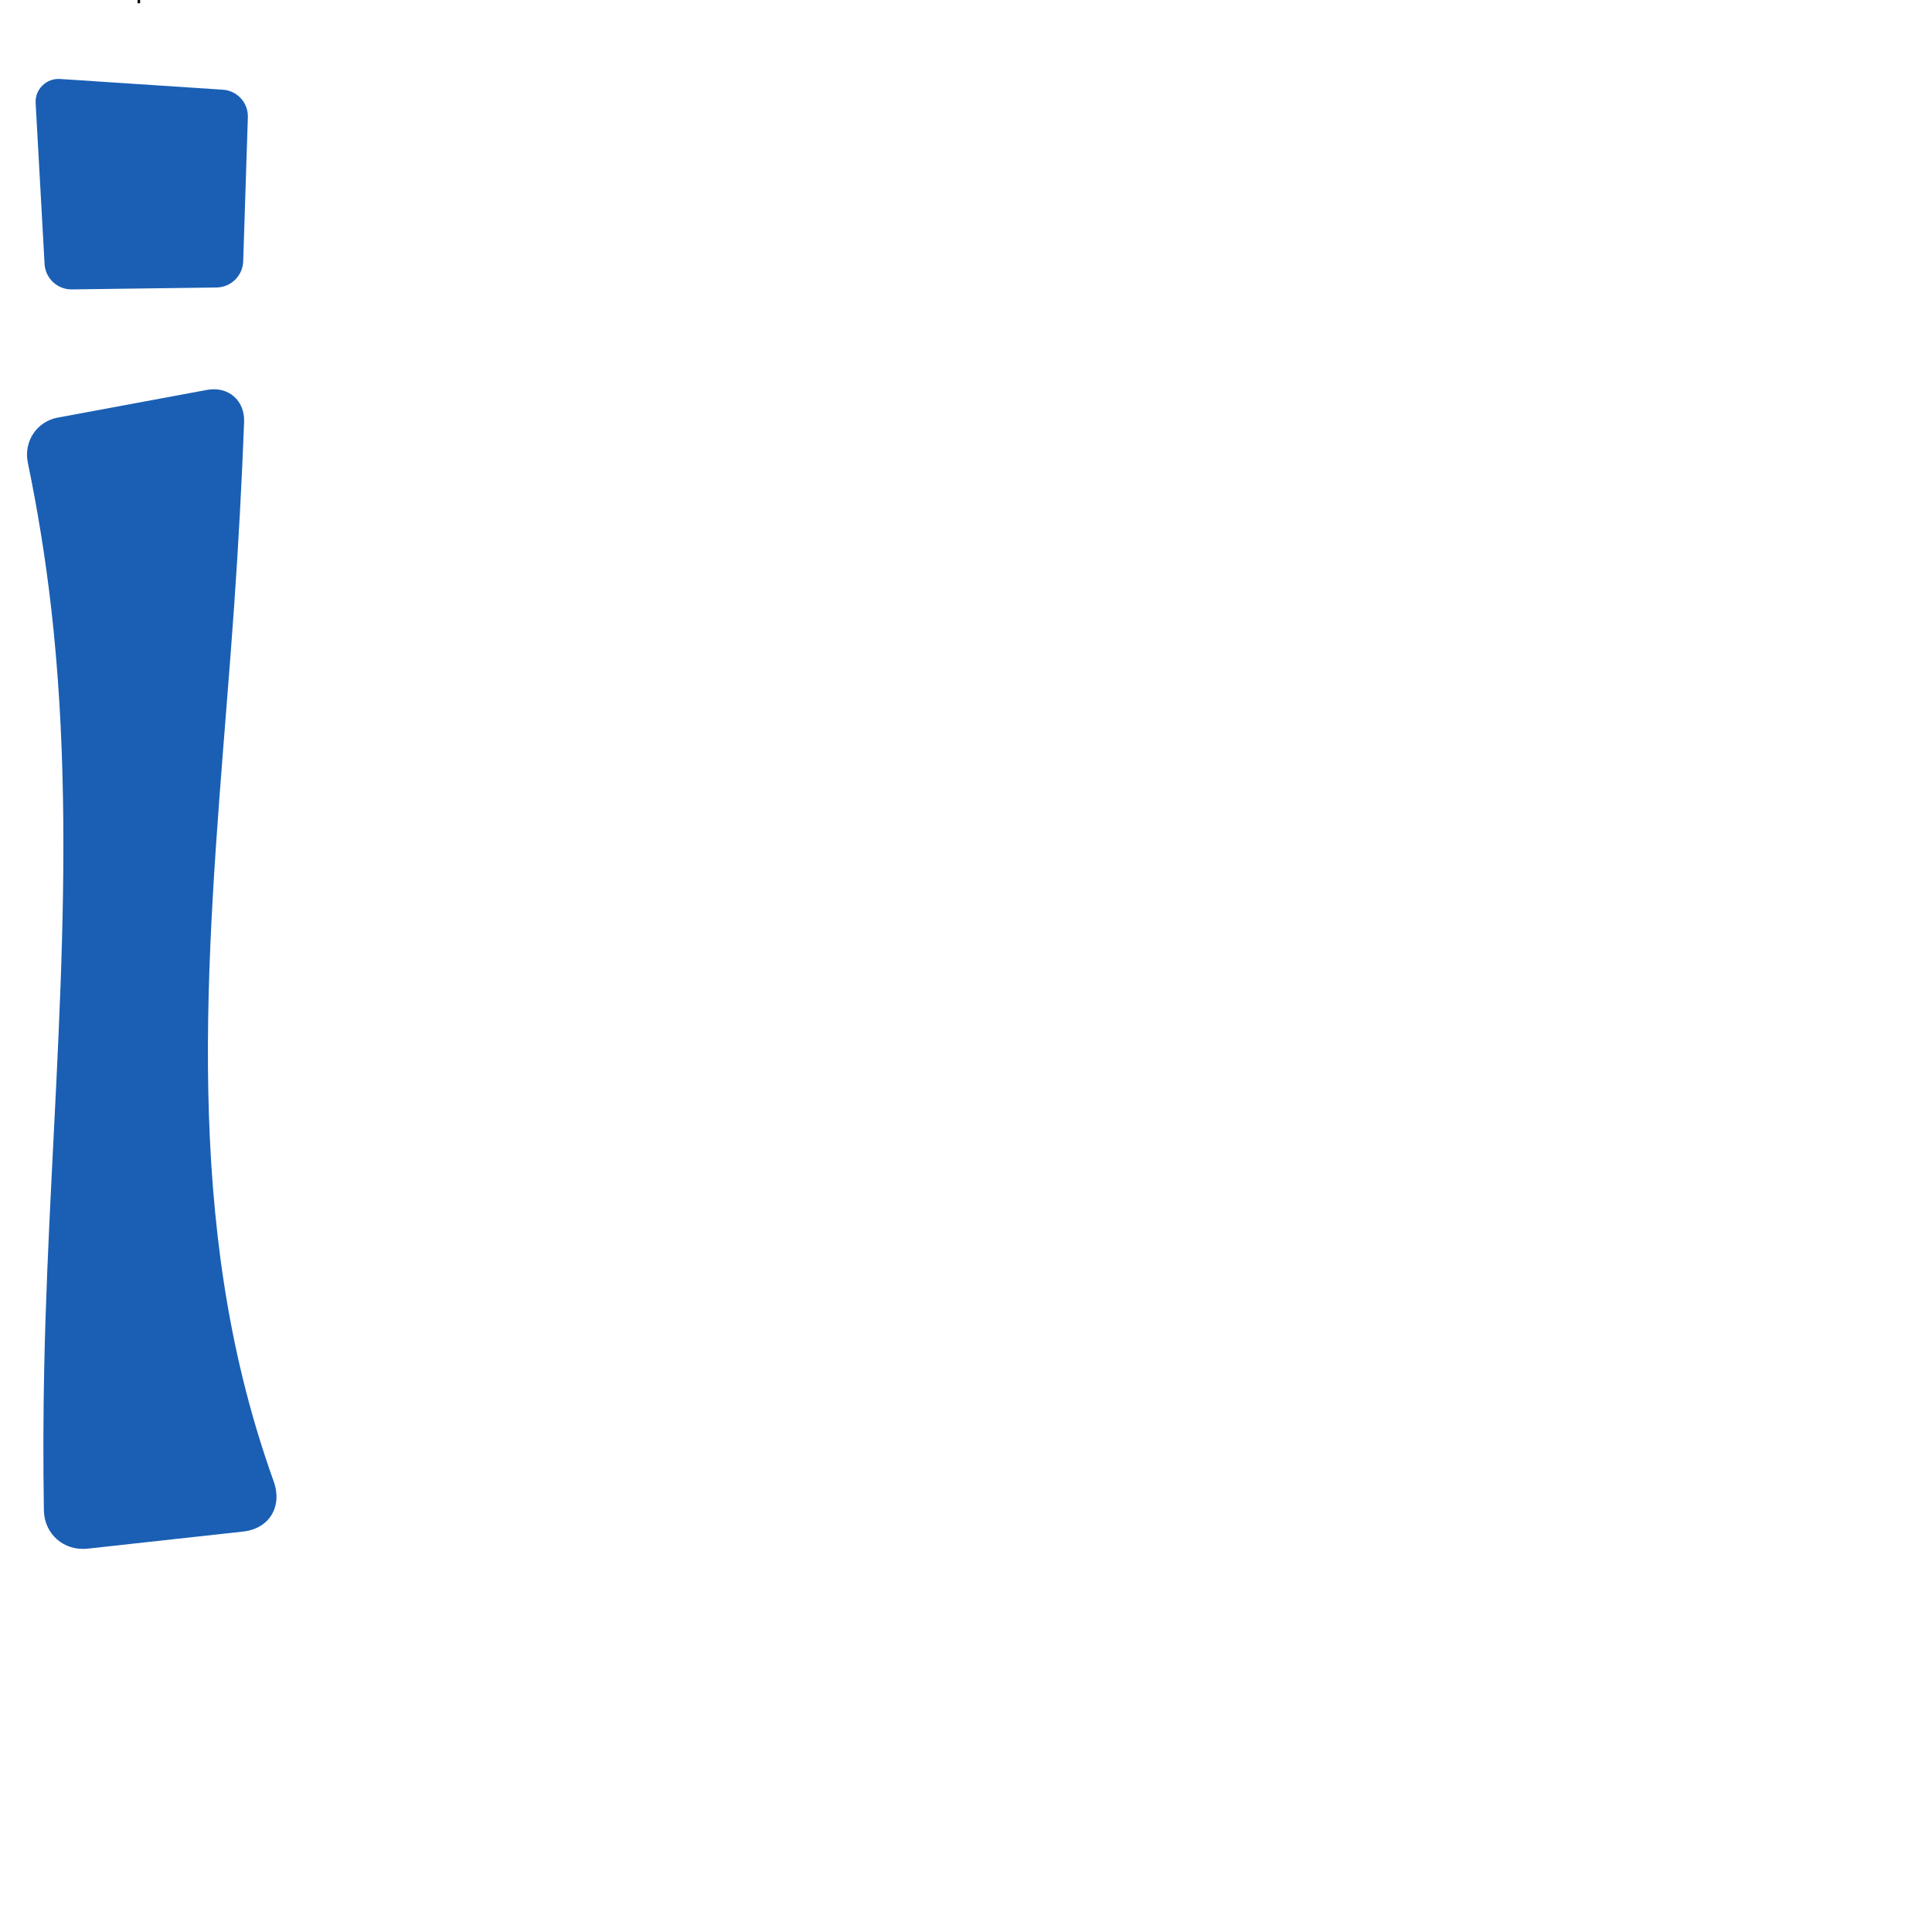
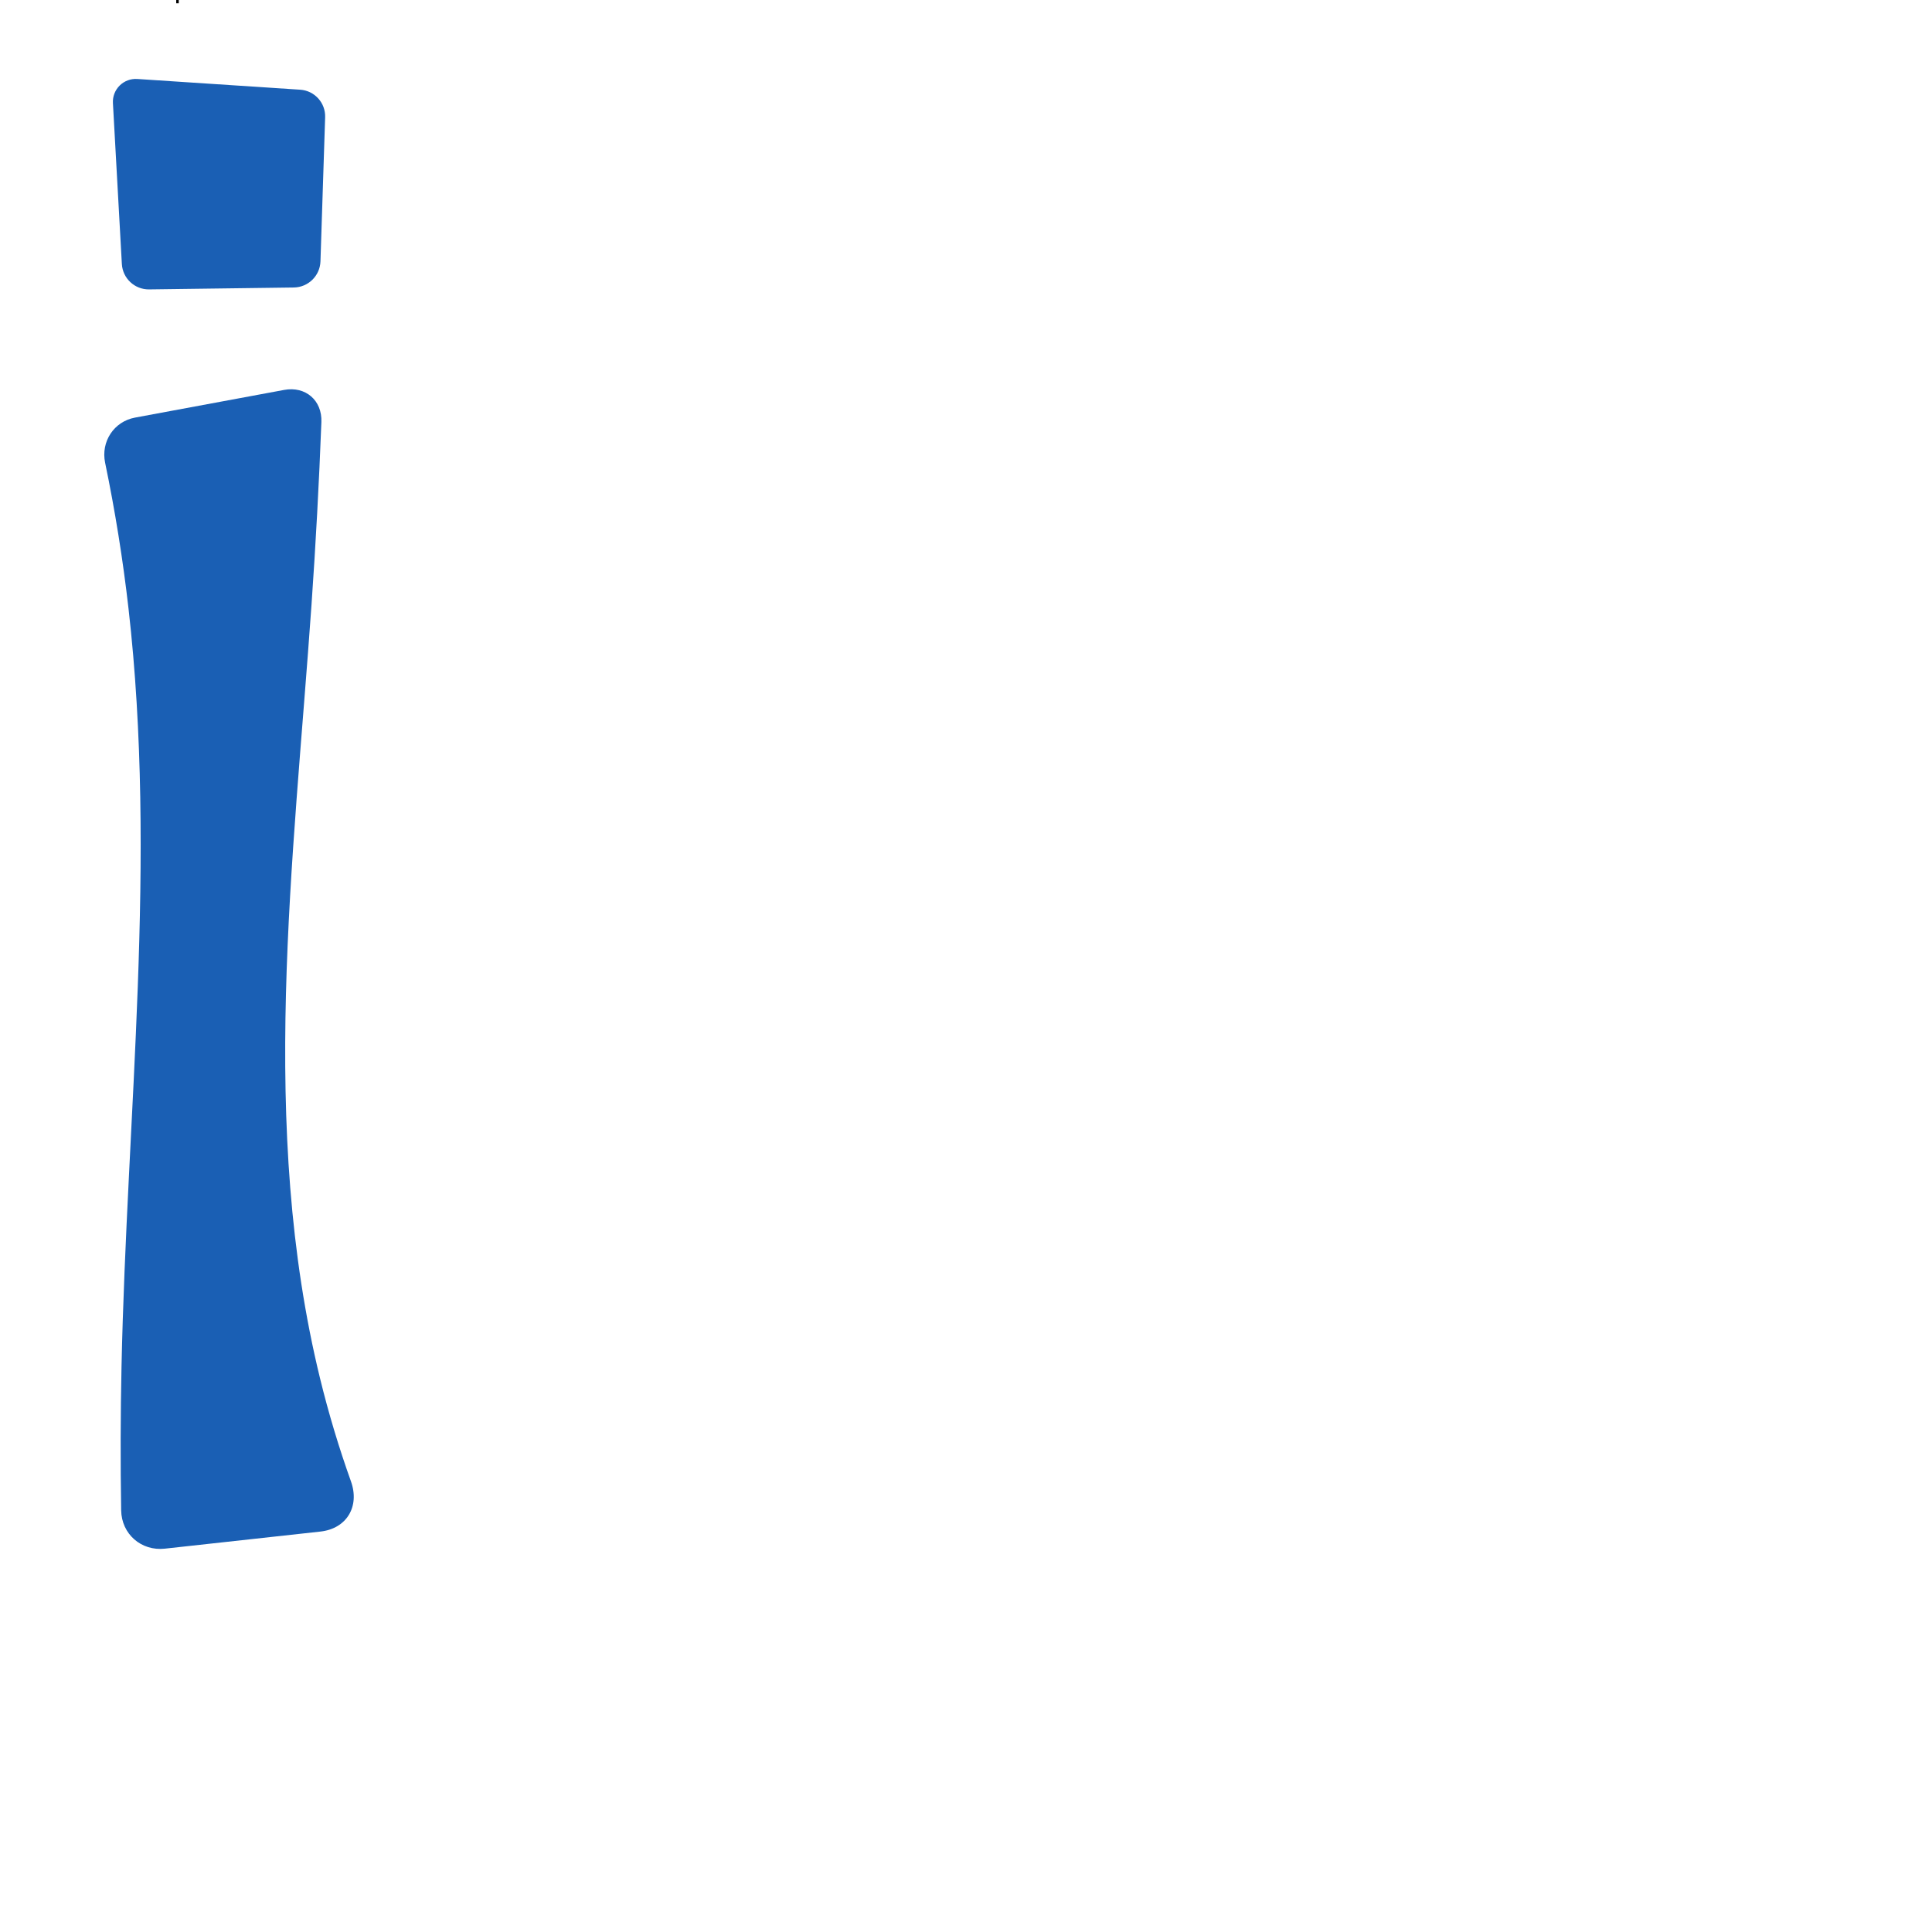
<svg xmlns="http://www.w3.org/2000/svg" xml:space="preserve" width="1000" height="1000" version="1.1" style="clip-rule:evenodd;fill-rule:evenodd;image-rendering:optimizeQuality;shape-rendering:geometricPrecision;text-rendering:geometricPrecision" viewBox="0 0 1000 1000" id="svg10">
  <defs id="defs4">
    <style type="text/css" id="style2">
   
    .fil0 {fill:#EF7F1A;fill-rule:nonzero}
   
  </style>
  </defs>
-   <path id="path847" style="fill:#1a5fb4;stroke:none;stroke-width:0.823px;stroke-linecap:butt;stroke-linejoin:miter;stroke-opacity:1" d="m 22.716,781.753 c -0.405,-24.816 -0.344,-49.64 0.181,-74.454 2.772,-130.92 18.464,-262.31 3.609,-392.414 -2.888,-25.293 -6.926,-50.456 -12.098,-75.383 -2.26,-10.895 4.54,-21.324 15.481,-23.354 l 77.186,-14.326 c 11.039,-2.049 19.707,5.387 19.277,16.606 -1.208,31.503 -2.91,62.986 -5.105,94.436 -9.345,133.843 -27.43,270.327 4.426,400.659 4.4,18.001 9.737,35.773 15.98,53.22 4.639,12.964 -2.152,24.49 -15.84,25.995 l -80.477,8.844 C 33.113,802.925 22.917,794.048 22.716,781.753 Z" />
-   <path style="fill:#1a5fb4;stroke:none;stroke-width:1.066px;stroke-linecap:butt;stroke-linejoin:miter;stroke-opacity:1" d="M 115.383,46.431 31.048,40.878 A 11.84,11.84 135.295 0 0 18.448,53.349 l 4.622,83.273 a 13.947,13.947 43.034 0 0 14.109,13.172 l 74.892,-0.986 a 13.993,13.993 135.551 0 0 13.801,-13.538 l 2.418,-74.598 A 13.823,13.823 47.812 0 0 115.383,46.431 Z" id="path858" />
-   <text text-anchor="middle" x="71.857" y="1.695" id="top" style="clip-rule:evenodd;fill-rule:evenodd;image-rendering:optimizeQuality;shape-rendering:geometricPrecision;text-rendering:geometricPrecision">✛</text>
+   <path id="path847" style="fill:#1a5fb4;stroke:none;stroke-width:0.823px;stroke-linecap:butt;stroke-linejoin:miter;stroke-opacity:1" d="m 62.716,781.753 c -0.405,-24.816 -0.344,-49.64 0.181,-74.454 2.772,-130.92 18.464,-262.31 3.609,-392.414 -2.888,-25.293 -6.926,-50.456 -12.098,-75.383 -2.26,-10.895 4.54,-21.324 15.481,-23.354 l 77.186,-14.326 c 11.039,-2.049 19.707,5.387 19.277,16.606 -1.208,31.503 -2.91,62.986 -5.105,94.436 -9.345,133.843 -27.43,270.327 4.426,400.659 4.4,18.001 9.737,35.773 15.98,53.22 4.639,12.964 -2.152,24.49 -15.84,25.995 l -80.477,8.844 C 73.113,802.925 62.917,794.048 62.716,781.753 Z" />
+   <path style="fill:#1a5fb4;stroke:none;stroke-width:1.066px;stroke-linecap:butt;stroke-linejoin:miter;stroke-opacity:1" d="M 155.383,46.431 71.048,40.878 A 11.84,11.84 135.295 0 0 58.448,53.349 l 4.622,83.273 a 13.947,13.947 43.034 0 0 14.109,13.172 l 74.892,-0.986 a 13.993,13.993 135.551 0 0 13.801,-13.538 l 2.418,-74.598 A 13.823,13.823 47.812 0 0 155.383,46.431 Z" id="path858" />
+   <text text-anchor="middle" x="91.857" y="1.695" id="top" style="clip-rule:evenodd;fill-rule:evenodd;image-rendering:optimizeQuality;shape-rendering:geometricPrecision;text-rendering:geometricPrecision">✛</text>
</svg>
